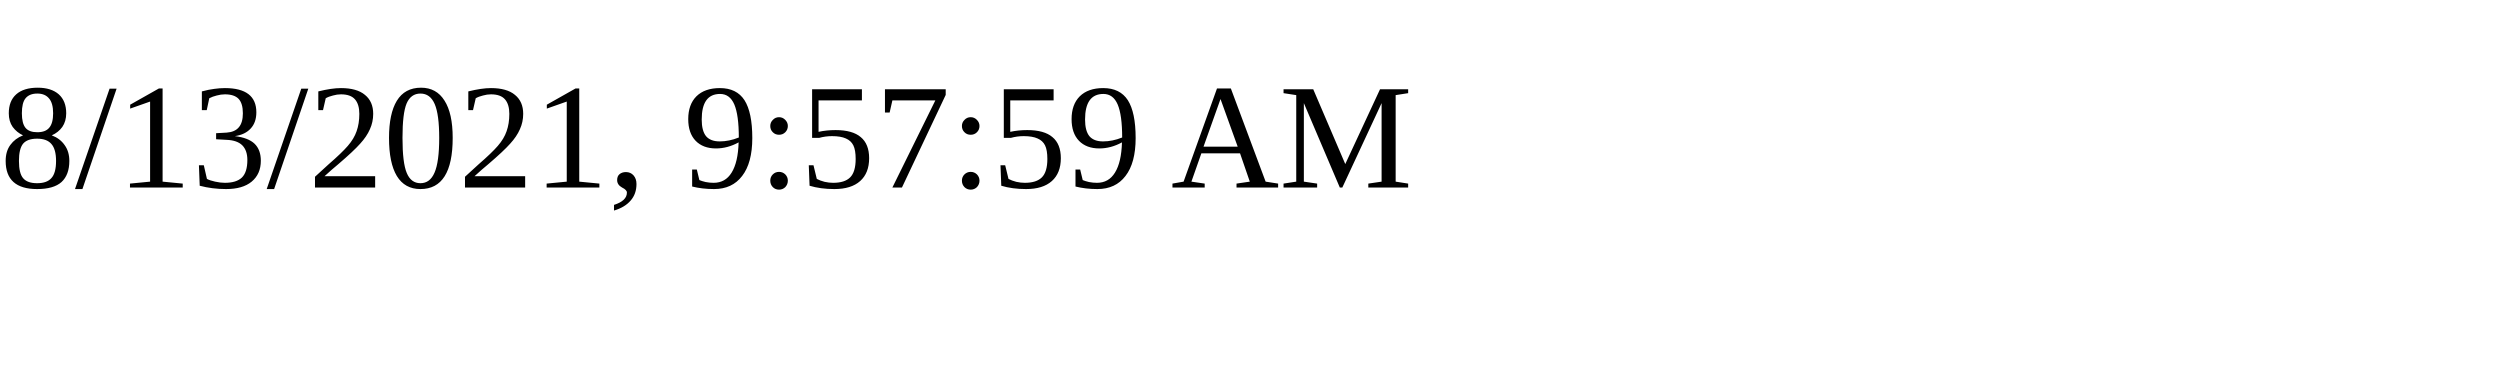
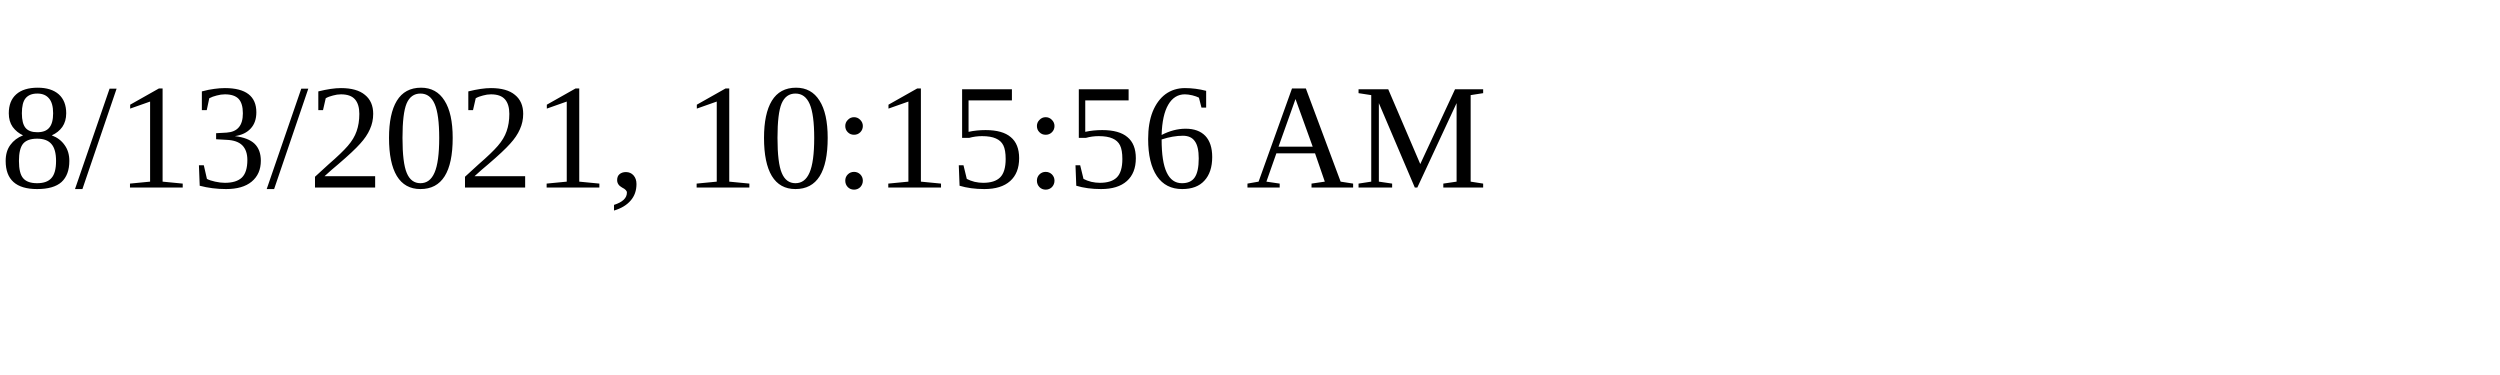
<svg xmlns="http://www.w3.org/2000/svg" height="30" width="200">
-   <text x="0" y="15">8/13/2021, 9:57:59 AM</text>
+   <text x="0" y="15">8/13/2021, 10:15:56 AM</text>
</svg>
